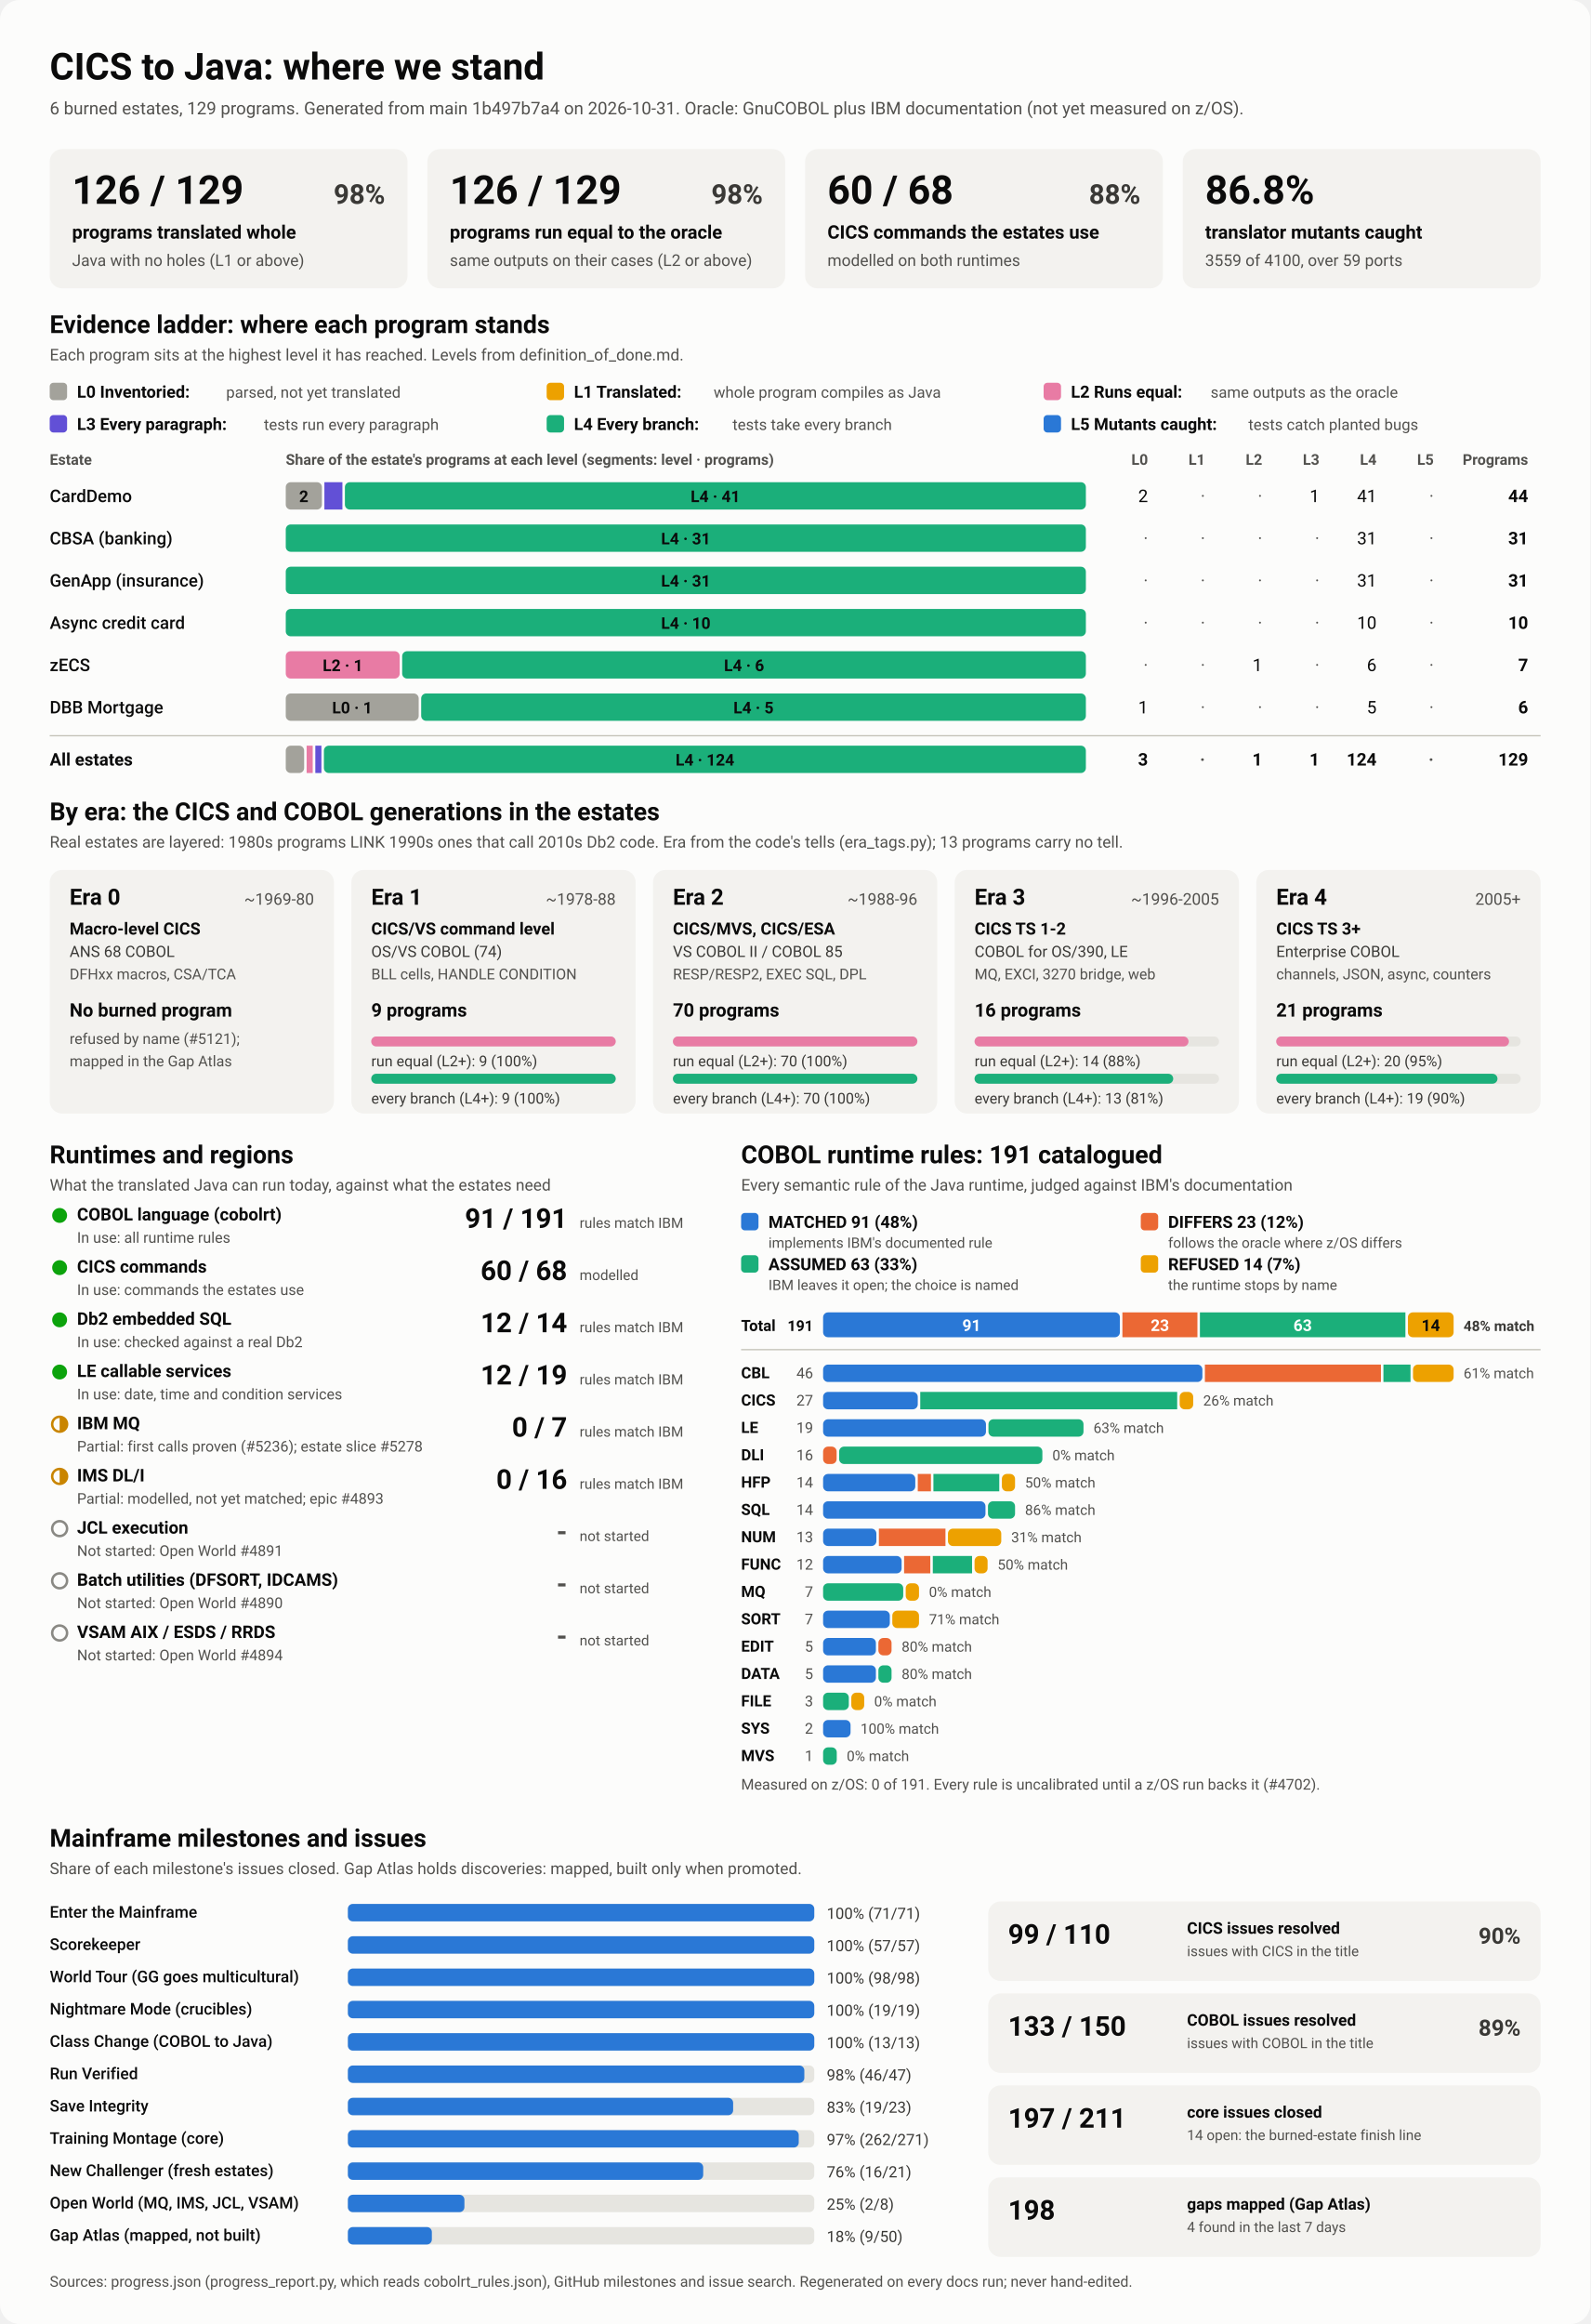
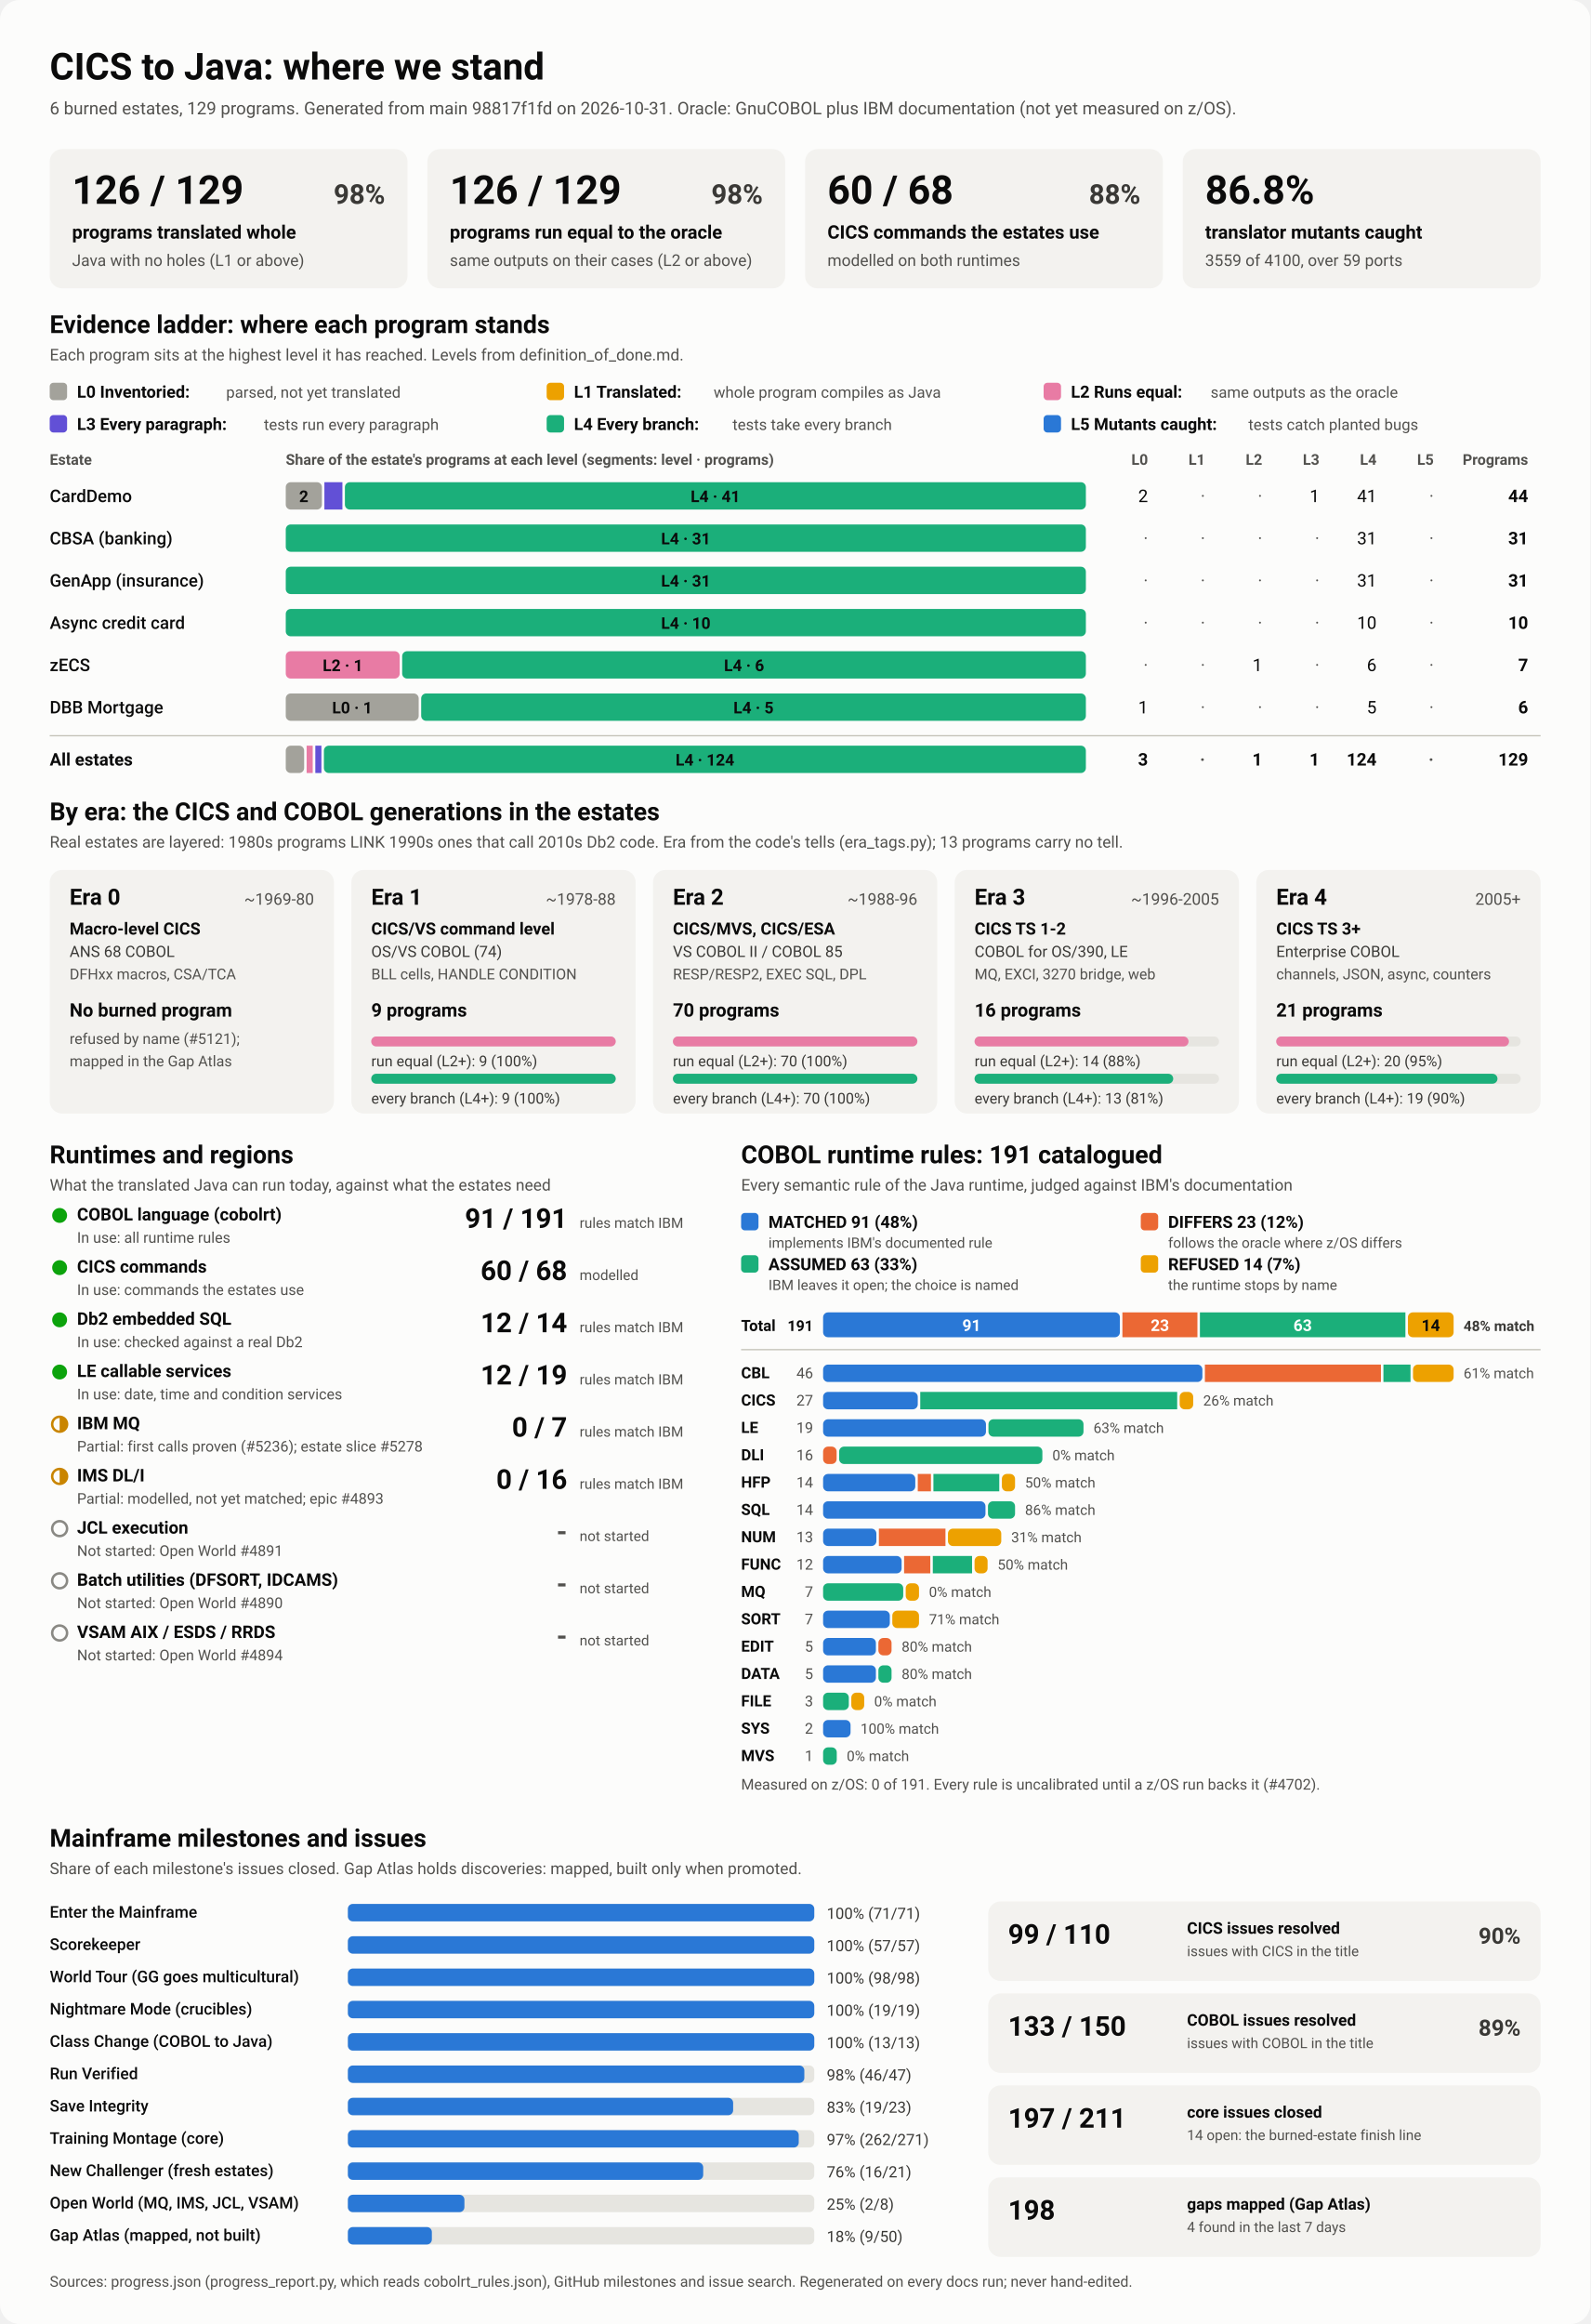
<svg xmlns="http://www.w3.org/2000/svg" viewBox="0 0 1280 1870" width="1280" height="1870" role="img" aria-labelledby="ttl">
  <style>
    svg { font-family: system-ui, -apple-system, 'Segoe UI', Roboto, Helvetica, Arial, sans-serif; }
    .bg { fill: #fcfcfb; }
    .card { fill: #f3f2ef; }
    .track { fill: #e6e5e0; }
    .rule { stroke: #c3c2b7; stroke-width: 1; }
    .t1 { fill: #0b0b0b; } .t2 { fill: #3a3936; } .t3 { fill: #52514e; }
    .on-dark { fill: #ffffff; } .on-light { fill: #0b0b0b; }
    .lv0 { fill: #a3a29b; } .lv1 { fill: #eda100; } .lv2 { fill: #e87ba4; } .lv3 { fill: #6250d6; } .lv4 { fill: #1baf7a; } .lv5 { fill: #2a78d6; } 
    .s0 { fill: #2a78d6; } .s1 { fill: #eb6834; } .s2 { fill: #1baf7a; } .s3 { fill: #eda100; } 
    .prog { fill: #2a78d6; }
    .st-good { fill: #0ca30c; } .st-warn { fill: none; stroke: #c98500; stroke-width: 2; }
    .st-warn-fill { fill: #c98500; } .st-none { fill: none; stroke: #8a8984; stroke-width: 2; }
    @media (prefers-color-scheme: dark) {
      .bg { fill: #1a1a19; } .card { fill: #242422; } .track { fill: #383835; } .rule { stroke: #52514e; }
      .t1 { fill: #f0efec; } .t2 { fill: #dddcd6; } .t3 { fill: #c3c2b7; }
      .on-light { fill: #0b0b0b; } .prog { fill: #3987e5; }
      .lv0 { fill: #6b6a64; } .lv1 { fill: #c98500; } .lv2 { fill: #d55181; } .lv3 { fill: #9085e9; } .lv4 { fill: #199e70; } .lv5 { fill: #3987e5; } 
      .s0 { fill: #3987e5; } .s1 { fill: #d95926; } .s2 { fill: #199e70; } .s3 { fill: #c98500; } 
    }
  </style>
  <rect class="bg" width="1280" height="1870" rx="16" />
  <text x="40.0" y="64.0" class="t1" font-size="30" font-weight="700" text-anchor="start">CICS to Java: where we stand</text>
-   <text x="40.0" y="92.0" class="t3" font-size="14" font-weight="400" text-anchor="start">6 burned estates, 129 programs. Generated from main 1b497b7a4 on 2026-10-31. Oracle: GnuCOBOL plus IBM documentation (not yet measured on z/OS).</text>
+   <text x="40.0" y="92.0" class="t3" font-size="14" font-weight="400" text-anchor="start">6 burned estates, 129 programs. Generated from main 98817f1fd on 2026-10-31. Oracle: GnuCOBOL plus IBM documentation (not yet measured on z/OS).</text>
  <rect x="40.0" y="120.0" width="288.0" height="112.0" rx="10" class="card" />
  <text x="58.0" y="164.0" class="t1" font-size="32" font-weight="700" text-anchor="start">126 / 129</text>
  <text x="310.0" y="164.0" class="t2" font-size="22" font-weight="600" text-anchor="end">98%</text>
  <text x="58.0" y="192.0" class="t1" font-size="15" font-weight="600" text-anchor="start">programs translated whole</text>
  <text x="58.0" y="214.0" class="t3" font-size="13" font-weight="400" text-anchor="start">Java with no holes (L1 or above)</text>
  <rect x="344.0" y="120.0" width="288.0" height="112.0" rx="10" class="card" />
  <text x="362.0" y="164.0" class="t1" font-size="32" font-weight="700" text-anchor="start">126 / 129</text>
  <text x="614.0" y="164.0" class="t2" font-size="22" font-weight="600" text-anchor="end">98%</text>
  <text x="362.0" y="192.0" class="t1" font-size="15" font-weight="600" text-anchor="start">programs run equal to the oracle</text>
  <text x="362.0" y="214.0" class="t3" font-size="13" font-weight="400" text-anchor="start">same outputs on their cases (L2 or above)</text>
  <rect x="648.0" y="120.0" width="288.0" height="112.0" rx="10" class="card" />
  <text x="666.0" y="164.0" class="t1" font-size="32" font-weight="700" text-anchor="start">60 / 68</text>
  <text x="918.0" y="164.0" class="t2" font-size="22" font-weight="600" text-anchor="end">88%</text>
  <text x="666.0" y="192.0" class="t1" font-size="15" font-weight="600" text-anchor="start">CICS commands the estates use</text>
  <text x="666.0" y="214.0" class="t3" font-size="13" font-weight="400" text-anchor="start">modelled on both runtimes</text>
  <rect x="952.0" y="120.0" width="288.0" height="112.0" rx="10" class="card" />
  <text x="970.0" y="164.0" class="t1" font-size="32" font-weight="700" text-anchor="start">86.8%</text>
  <text x="970.0" y="192.0" class="t1" font-size="15" font-weight="600" text-anchor="start">translator mutants caught</text>
  <text x="970.0" y="214.0" class="t3" font-size="13" font-weight="400" text-anchor="start">3559 of 4100, over 59 ports</text>
  <text x="40.0" y="268.0" class="t1" font-size="20" font-weight="700" text-anchor="start">Evidence ladder: where each program stands</text>
  <text x="40.0" y="290.0" class="t3" font-size="13" font-weight="400" text-anchor="start">Each program sits at the highest level it has reached. Levels from definition_of_done.md.</text>
  <rect x="40.0" y="308.0" width="14.0" height="14.0" rx="3" class="lv0" />
  <text x="62.0" y="320.0" class="t1" font-size="13.5" font-weight="600" text-anchor="start">L0 Inventoried:</text>
  <text x="182.0" y="320.0" class="t3" font-size="12.5" font-weight="400" text-anchor="start">parsed, not yet translated</text>
  <rect x="440.0" y="308.0" width="14.0" height="14.0" rx="3" class="lv1" />
  <text x="462.0" y="320.0" class="t1" font-size="13.5" font-weight="600" text-anchor="start">L1 Translated:</text>
  <text x="574.4" y="320.0" class="t3" font-size="12.5" font-weight="400" text-anchor="start">whole program compiles as Java</text>
  <rect x="840.0" y="308.0" width="14.0" height="14.0" rx="3" class="lv2" />
  <text x="862.0" y="320.0" class="t1" font-size="13.5" font-weight="600" text-anchor="start">L2 Runs equal:</text>
  <text x="974.4" y="320.0" class="t3" font-size="12.5" font-weight="400" text-anchor="start">same outputs as the oracle</text>
  <rect x="40.0" y="334.0" width="14.0" height="14.0" rx="3" class="lv3" />
  <text x="62.0" y="346.0" class="t1" font-size="13.5" font-weight="600" text-anchor="start">L3 Every paragraph:</text>
  <text x="212.4" y="346.0" class="t3" font-size="12.5" font-weight="400" text-anchor="start">tests run every paragraph</text>
  <rect x="440.0" y="334.0" width="14.0" height="14.0" rx="3" class="lv4" />
  <text x="462.0" y="346.0" class="t1" font-size="13.5" font-weight="600" text-anchor="start">L4 Every branch:</text>
  <text x="589.6" y="346.0" class="t3" font-size="12.5" font-weight="400" text-anchor="start">tests take every branch</text>
  <rect x="840.0" y="334.0" width="14.0" height="14.0" rx="3" class="lv5" />
  <text x="862.0" y="346.0" class="t1" font-size="13.5" font-weight="600" text-anchor="start">L5 Mutants caught:</text>
  <text x="1004.8" y="346.0" class="t3" font-size="12.5" font-weight="400" text-anchor="start">tests catch planted bugs</text>
  <text x="40.0" y="374.0" class="t3" font-size="12" font-weight="600" text-anchor="start">Estate</text>
  <text x="230.0" y="374.0" class="t3" font-size="12" font-weight="600" text-anchor="start">Share of the estate's programs at each level (segments: level · programs)</text>
  <text x="924.0" y="374.0" class="t3" font-size="12" font-weight="600" text-anchor="end">L0</text>
  <text x="970.0" y="374.0" class="t3" font-size="12" font-weight="600" text-anchor="end">L1</text>
  <text x="1016.0" y="374.0" class="t3" font-size="12" font-weight="600" text-anchor="end">L2</text>
  <text x="1062.0" y="374.0" class="t3" font-size="12" font-weight="600" text-anchor="end">L3</text>
  <text x="1108.0" y="374.0" class="t3" font-size="12" font-weight="600" text-anchor="end">L4</text>
  <text x="1154.0" y="374.0" class="t3" font-size="12" font-weight="600" text-anchor="end">L5</text>
  <text x="1230.0" y="374.0" class="t3" font-size="12" font-weight="600" text-anchor="end">Programs</text>
  <text x="40.0" y="404.0" class="t1" font-size="14" font-weight="500" text-anchor="start">CardDemo</text>
  <rect x="230.0" y="388.0" width="29.1" height="22.0" rx="4" class="lv0" />
  <text x="244.5" y="404.0" class="on-light" font-size="13" font-weight="600" text-anchor="middle">2</text>
  <rect x="261.1" y="388.0" width="14.5" height="22.0" rx="0" class="lv3" />
  <rect x="277.6" y="388.0" width="596.4" height="22.0" rx="4" class="lv4" />
  <text x="575.8" y="404.0" class="on-light" font-size="13" font-weight="600" text-anchor="middle">L4 · 41</text>
  <text x="924.0" y="404.0" class="t1" font-size="14" font-weight="400" text-anchor="end">2</text>
  <text x="970.0" y="404.0" class="t3" font-size="14" font-weight="400" text-anchor="end">·</text>
  <text x="1016.0" y="404.0" class="t3" font-size="14" font-weight="400" text-anchor="end">·</text>
  <text x="1062.0" y="404.0" class="t1" font-size="14" font-weight="400" text-anchor="end">1</text>
  <text x="1108.0" y="404.0" class="t1" font-size="14" font-weight="400" text-anchor="end">41</text>
  <text x="1154.0" y="404.0" class="t3" font-size="14" font-weight="400" text-anchor="end">·</text>
  <text x="1230.0" y="404.0" class="t1" font-size="14" font-weight="700" text-anchor="end">44</text>
  <text x="40.0" y="438.0" class="t1" font-size="14" font-weight="500" text-anchor="start">CBSA (banking)</text>
  <rect x="230.0" y="422.0" width="644.0" height="22.0" rx="4" class="lv4" />
  <text x="552.0" y="438.0" class="on-light" font-size="13" font-weight="600" text-anchor="middle">L4 · 31</text>
  <text x="924.0" y="438.0" class="t3" font-size="14" font-weight="400" text-anchor="end">·</text>
  <text x="970.0" y="438.0" class="t3" font-size="14" font-weight="400" text-anchor="end">·</text>
  <text x="1016.0" y="438.0" class="t3" font-size="14" font-weight="400" text-anchor="end">·</text>
  <text x="1062.0" y="438.0" class="t3" font-size="14" font-weight="400" text-anchor="end">·</text>
  <text x="1108.0" y="438.0" class="t1" font-size="14" font-weight="400" text-anchor="end">31</text>
  <text x="1154.0" y="438.0" class="t3" font-size="14" font-weight="400" text-anchor="end">·</text>
  <text x="1230.0" y="438.0" class="t1" font-size="14" font-weight="700" text-anchor="end">31</text>
  <text x="40.0" y="472.0" class="t1" font-size="14" font-weight="500" text-anchor="start">GenApp (insurance)</text>
  <rect x="230.0" y="456.0" width="644.0" height="22.0" rx="4" class="lv4" />
  <text x="552.0" y="472.0" class="on-light" font-size="13" font-weight="600" text-anchor="middle">L4 · 31</text>
  <text x="924.0" y="472.0" class="t3" font-size="14" font-weight="400" text-anchor="end">·</text>
  <text x="970.0" y="472.0" class="t3" font-size="14" font-weight="400" text-anchor="end">·</text>
  <text x="1016.0" y="472.0" class="t3" font-size="14" font-weight="400" text-anchor="end">·</text>
  <text x="1062.0" y="472.0" class="t3" font-size="14" font-weight="400" text-anchor="end">·</text>
  <text x="1108.0" y="472.0" class="t1" font-size="14" font-weight="400" text-anchor="end">31</text>
  <text x="1154.0" y="472.0" class="t3" font-size="14" font-weight="400" text-anchor="end">·</text>
  <text x="1230.0" y="472.0" class="t1" font-size="14" font-weight="700" text-anchor="end">31</text>
  <text x="40.0" y="506.0" class="t1" font-size="14" font-weight="500" text-anchor="start">Async credit card</text>
  <rect x="230.0" y="490.0" width="644.0" height="22.0" rx="4" class="lv4" />
  <text x="552.0" y="506.0" class="on-light" font-size="13" font-weight="600" text-anchor="middle">L4 · 10</text>
  <text x="924.0" y="506.0" class="t3" font-size="14" font-weight="400" text-anchor="end">·</text>
  <text x="970.0" y="506.0" class="t3" font-size="14" font-weight="400" text-anchor="end">·</text>
  <text x="1016.0" y="506.0" class="t3" font-size="14" font-weight="400" text-anchor="end">·</text>
  <text x="1062.0" y="506.0" class="t3" font-size="14" font-weight="400" text-anchor="end">·</text>
  <text x="1108.0" y="506.0" class="t1" font-size="14" font-weight="400" text-anchor="end">10</text>
  <text x="1154.0" y="506.0" class="t3" font-size="14" font-weight="400" text-anchor="end">·</text>
  <text x="1230.0" y="506.0" class="t1" font-size="14" font-weight="700" text-anchor="end">10</text>
  <text x="40.0" y="540.0" class="t1" font-size="14" font-weight="500" text-anchor="start">zECS</text>
  <rect x="230.0" y="524.0" width="91.7" height="22.0" rx="4" class="lv2" />
  <text x="275.9" y="540.0" class="on-light" font-size="13" font-weight="600" text-anchor="middle">L2 · 1</text>
  <rect x="323.7" y="524.0" width="550.3" height="22.0" rx="4" class="lv4" />
  <text x="598.9" y="540.0" class="on-light" font-size="13" font-weight="600" text-anchor="middle">L4 · 6</text>
  <text x="924.0" y="540.0" class="t3" font-size="14" font-weight="400" text-anchor="end">·</text>
  <text x="970.0" y="540.0" class="t3" font-size="14" font-weight="400" text-anchor="end">·</text>
  <text x="1016.0" y="540.0" class="t1" font-size="14" font-weight="400" text-anchor="end">1</text>
  <text x="1062.0" y="540.0" class="t3" font-size="14" font-weight="400" text-anchor="end">·</text>
  <text x="1108.0" y="540.0" class="t1" font-size="14" font-weight="400" text-anchor="end">6</text>
  <text x="1154.0" y="540.0" class="t3" font-size="14" font-weight="400" text-anchor="end">·</text>
  <text x="1230.0" y="540.0" class="t1" font-size="14" font-weight="700" text-anchor="end">7</text>
  <text x="40.0" y="574.0" class="t1" font-size="14" font-weight="500" text-anchor="start">DBB Mortgage</text>
  <rect x="230.0" y="558.0" width="107.0" height="22.0" rx="4" class="lv0" />
  <text x="283.5" y="574.0" class="on-light" font-size="13" font-weight="600" text-anchor="middle">L0 · 1</text>
  <rect x="339.0" y="558.0" width="535.0" height="22.0" rx="4" class="lv4" />
  <text x="606.5" y="574.0" class="on-light" font-size="13" font-weight="600" text-anchor="middle">L4 · 5</text>
  <text x="924.0" y="574.0" class="t1" font-size="14" font-weight="400" text-anchor="end">1</text>
  <text x="970.0" y="574.0" class="t3" font-size="14" font-weight="400" text-anchor="end">·</text>
  <text x="1016.0" y="574.0" class="t3" font-size="14" font-weight="400" text-anchor="end">·</text>
  <text x="1062.0" y="574.0" class="t3" font-size="14" font-weight="400" text-anchor="end">·</text>
  <text x="1108.0" y="574.0" class="t1" font-size="14" font-weight="400" text-anchor="end">5</text>
  <text x="1154.0" y="574.0" class="t3" font-size="14" font-weight="400" text-anchor="end">·</text>
  <text x="1230.0" y="574.0" class="t1" font-size="14" font-weight="700" text-anchor="end">6</text>
  <line x1="40" x2="1240" y1="592" y2="592" class="rule" />
  <text x="40.0" y="616.0" class="t1" font-size="14" font-weight="700" text-anchor="start">All estates</text>
  <rect x="230.0" y="600.0" width="14.8" height="22.0" rx="4" class="lv0" />
  <rect x="246.8" y="600.0" width="4.9" height="22.0" rx="0" class="lv2" />
  <rect x="253.8" y="600.0" width="4.9" height="22.0" rx="0" class="lv3" />
  <rect x="260.7" y="600.0" width="613.3" height="22.0" rx="4" class="lv4" />
  <text x="567.4" y="616.0" class="on-light" font-size="13" font-weight="600" text-anchor="middle">L4 · 124</text>
  <text x="924.0" y="616.0" class="t1" font-size="14" font-weight="700" text-anchor="end">3</text>
  <text x="970.0" y="616.0" class="t3" font-size="14" font-weight="700" text-anchor="end">·</text>
  <text x="1016.0" y="616.0" class="t1" font-size="14" font-weight="700" text-anchor="end">1</text>
  <text x="1062.0" y="616.0" class="t1" font-size="14" font-weight="700" text-anchor="end">1</text>
  <text x="1108.0" y="616.0" class="t1" font-size="14" font-weight="700" text-anchor="end">124</text>
  <text x="1154.0" y="616.0" class="t3" font-size="14" font-weight="700" text-anchor="end">·</text>
  <text x="1230.0" y="616.0" class="t1" font-size="14" font-weight="700" text-anchor="end">129</text>
  <text x="40.0" y="660.0" class="t1" font-size="20" font-weight="700" text-anchor="start">By era: the CICS and COBOL generations in the estates</text>
  <text x="40.0" y="682.0" class="t3" font-size="13" font-weight="400" text-anchor="start">Real estates are layered: 1980s programs LINK 1990s ones that call 2010s Db2 code. Era from the code's tells (era_tags.py); 13 programs carry no tell.</text>
  <rect x="40.0" y="700.0" width="228.8" height="196.0" rx="10" class="card" />
  <text x="56.0" y="728.0" class="t1" font-size="18" font-weight="700" text-anchor="start">Era 0</text>
  <text x="252.8" y="728.0" class="t3" font-size="13" font-weight="400" text-anchor="end">~1969-80</text>
  <text x="56.0" y="752.0" class="t1" font-size="13.5" font-weight="600" text-anchor="start">Macro-level CICS</text>
  <text x="56.0" y="770.0" class="t2" font-size="12.5" font-weight="400" text-anchor="start">ANS 68 COBOL</text>
  <text x="56.0" y="788.0" class="t3" font-size="12" font-weight="400" text-anchor="start">DFHxx macros, CSA/TCA</text>
  <text x="56.0" y="818.0" class="t1" font-size="15" font-weight="700" text-anchor="start">No burned program</text>
  <text x="56.0" y="840.0" class="t3" font-size="12" font-weight="400" text-anchor="start">refused by name (#5121);</text>
  <text x="56.0" y="858.0" class="t3" font-size="12" font-weight="400" text-anchor="start">mapped in the Gap Atlas</text>
  <rect x="282.8" y="700.0" width="228.8" height="196.0" rx="10" class="card" />
  <text x="298.8" y="728.0" class="t1" font-size="18" font-weight="700" text-anchor="start">Era 1</text>
  <text x="495.6" y="728.0" class="t3" font-size="13" font-weight="400" text-anchor="end">~1978-88</text>
  <text x="298.8" y="752.0" class="t1" font-size="13.5" font-weight="600" text-anchor="start">CICS/VS command level</text>
  <text x="298.8" y="770.0" class="t2" font-size="12.5" font-weight="400" text-anchor="start">OS/VS COBOL (74)</text>
  <text x="298.8" y="788.0" class="t3" font-size="12" font-weight="400" text-anchor="start">BLL cells, HANDLE CONDITION</text>
  <text x="298.8" y="818.0" class="t1" font-size="15" font-weight="700" text-anchor="start">9 programs</text>
  <rect x="298.8" y="834.0" width="196.8" height="8.0" rx="4" class="track" />
  <rect x="298.8" y="834.0" width="196.8" height="8.0" rx="4" class="lv2" />
  <text x="298.8" y="858.0" class="t2" font-size="12" font-weight="400" text-anchor="start">run equal (L2+): 9 (100%)</text>
  <rect x="298.8" y="864.0" width="196.8" height="8.0" rx="4" class="track" />
  <rect x="298.8" y="864.0" width="196.8" height="8.0" rx="4" class="lv4" />
  <text x="298.8" y="888.0" class="t2" font-size="12" font-weight="400" text-anchor="start">every branch (L4+): 9 (100%)</text>
  <rect x="525.6" y="700.0" width="228.8" height="196.0" rx="10" class="card" />
  <text x="541.6" y="728.0" class="t1" font-size="18" font-weight="700" text-anchor="start">Era 2</text>
  <text x="738.4" y="728.0" class="t3" font-size="13" font-weight="400" text-anchor="end">~1988-96</text>
  <text x="541.6" y="752.0" class="t1" font-size="13.5" font-weight="600" text-anchor="start">CICS/MVS, CICS/ESA</text>
  <text x="541.6" y="770.0" class="t2" font-size="12.5" font-weight="400" text-anchor="start">VS COBOL II / COBOL 85</text>
  <text x="541.6" y="788.0" class="t3" font-size="12" font-weight="400" text-anchor="start">RESP/RESP2, EXEC SQL, DPL</text>
  <text x="541.6" y="818.0" class="t1" font-size="15" font-weight="700" text-anchor="start">70 programs</text>
  <rect x="541.6" y="834.0" width="196.8" height="8.0" rx="4" class="track" />
  <rect x="541.6" y="834.0" width="196.8" height="8.0" rx="4" class="lv2" />
  <text x="541.6" y="858.0" class="t2" font-size="12" font-weight="400" text-anchor="start">run equal (L2+): 70 (100%)</text>
  <rect x="541.6" y="864.0" width="196.8" height="8.0" rx="4" class="track" />
  <rect x="541.6" y="864.0" width="196.8" height="8.0" rx="4" class="lv4" />
  <text x="541.6" y="888.0" class="t2" font-size="12" font-weight="400" text-anchor="start">every branch (L4+): 70 (100%)</text>
  <rect x="768.4" y="700.0" width="228.8" height="196.0" rx="10" class="card" />
  <text x="784.4" y="728.0" class="t1" font-size="18" font-weight="700" text-anchor="start">Era 3</text>
  <text x="981.2" y="728.0" class="t3" font-size="13" font-weight="400" text-anchor="end">~1996-2005</text>
  <text x="784.4" y="752.0" class="t1" font-size="13.5" font-weight="600" text-anchor="start">CICS TS 1-2</text>
  <text x="784.4" y="770.0" class="t2" font-size="12.5" font-weight="400" text-anchor="start">COBOL for OS/390, LE</text>
  <text x="784.4" y="788.0" class="t3" font-size="12" font-weight="400" text-anchor="start">MQ, EXCI, 3270 bridge, web</text>
  <text x="784.4" y="818.0" class="t1" font-size="15" font-weight="700" text-anchor="start">16 programs</text>
  <rect x="784.4" y="834.0" width="196.8" height="8.0" rx="4" class="track" />
  <rect x="784.4" y="834.0" width="172.2" height="8.0" rx="4" class="lv2" />
  <text x="784.4" y="858.0" class="t2" font-size="12" font-weight="400" text-anchor="start">run equal (L2+): 14 (88%)</text>
  <rect x="784.4" y="864.0" width="196.8" height="8.0" rx="4" class="track" />
  <rect x="784.4" y="864.0" width="159.9" height="8.0" rx="4" class="lv4" />
  <text x="784.4" y="888.0" class="t2" font-size="12" font-weight="400" text-anchor="start">every branch (L4+): 13 (81%)</text>
  <rect x="1011.2" y="700.0" width="228.8" height="196.0" rx="10" class="card" />
  <text x="1027.2" y="728.0" class="t1" font-size="18" font-weight="700" text-anchor="start">Era 4</text>
  <text x="1224.0" y="728.0" class="t3" font-size="13" font-weight="400" text-anchor="end">2005+</text>
  <text x="1027.2" y="752.0" class="t1" font-size="13.5" font-weight="600" text-anchor="start">CICS TS 3+</text>
  <text x="1027.2" y="770.0" class="t2" font-size="12.5" font-weight="400" text-anchor="start">Enterprise COBOL</text>
  <text x="1027.2" y="788.0" class="t3" font-size="12" font-weight="400" text-anchor="start">channels, JSON, async, counters</text>
  <text x="1027.2" y="818.0" class="t1" font-size="15" font-weight="700" text-anchor="start">21 programs</text>
  <rect x="1027.2" y="834.0" width="196.8" height="8.0" rx="4" class="track" />
  <rect x="1027.2" y="834.0" width="187.4" height="8.0" rx="4" class="lv2" />
  <text x="1027.2" y="858.0" class="t2" font-size="12" font-weight="400" text-anchor="start">run equal (L2+): 20 (95%)</text>
  <rect x="1027.2" y="864.0" width="196.8" height="8.0" rx="4" class="track" />
  <rect x="1027.2" y="864.0" width="178.1" height="8.0" rx="4" class="lv4" />
  <text x="1027.2" y="888.0" class="t2" font-size="12" font-weight="400" text-anchor="start">every branch (L4+): 19 (90%)</text>
  <text x="40.0" y="936.0" class="t1" font-size="20" font-weight="700" text-anchor="start">Runtimes and regions</text>
  <text x="40.0" y="958.0" class="t3" font-size="13" font-weight="400" text-anchor="start">What the translated Java can run today, against what the estates need</text>
  <circle cx="48" cy="978" r="6" class="st-good" />
  <text x="62.0" y="982.0" class="t1" font-size="14" font-weight="600" text-anchor="start">COBOL language (cobolrt)</text>
  <text x="62.0" y="1000.0" class="t3" font-size="12" font-weight="400" text-anchor="start">In use: all runtime rules</text>
  <text x="456.5" y="988.0" class="t1" font-size="22" font-weight="700" text-anchor="end">91 / 191</text>
  <text x="466.5" y="988.0" class="t3" font-size="11.5" font-weight="400" text-anchor="start">rules match IBM</text>
  <circle cx="48" cy="1020" r="6" class="st-good" />
  <text x="62.0" y="1024.0" class="t1" font-size="14" font-weight="600" text-anchor="start">CICS commands</text>
  <text x="62.0" y="1042.0" class="t3" font-size="12" font-weight="400" text-anchor="start">In use: commands the estates use</text>
  <text x="456.5" y="1030.0" class="t1" font-size="22" font-weight="700" text-anchor="end">60 / 68</text>
  <text x="466.5" y="1030.0" class="t3" font-size="11.5" font-weight="400" text-anchor="start">modelled</text>
  <circle cx="48" cy="1062" r="6" class="st-good" />
  <text x="62.0" y="1066.0" class="t1" font-size="14" font-weight="600" text-anchor="start">Db2 embedded SQL</text>
  <text x="62.0" y="1084.0" class="t3" font-size="12" font-weight="400" text-anchor="start">In use: checked against a real Db2</text>
  <text x="456.5" y="1072.0" class="t1" font-size="22" font-weight="700" text-anchor="end">12 / 14</text>
  <text x="466.5" y="1072.0" class="t3" font-size="11.5" font-weight="400" text-anchor="start">rules match IBM</text>
  <circle cx="48" cy="1104" r="6" class="st-good" />
  <text x="62.0" y="1108.0" class="t1" font-size="14" font-weight="600" text-anchor="start">LE callable services</text>
  <text x="62.0" y="1126.0" class="t3" font-size="12" font-weight="400" text-anchor="start">In use: date, time and condition services</text>
  <text x="456.5" y="1114.0" class="t1" font-size="22" font-weight="700" text-anchor="end">12 / 19</text>
  <text x="466.5" y="1114.0" class="t3" font-size="11.5" font-weight="400" text-anchor="start">rules match IBM</text>
  <circle cx="48" cy="1146" r="6" class="st-warn" />
  <path d="M 48 1140 A 6 6 0 0 1 48 1152 Z" class="st-warn-fill" />
  <text x="62.0" y="1150.0" class="t1" font-size="14" font-weight="600" text-anchor="start">IBM MQ</text>
  <text x="62.0" y="1168.0" class="t3" font-size="12" font-weight="400" text-anchor="start">Partial: first calls proven (#5236); estate slice #5278</text>
  <text x="456.5" y="1156.0" class="t1" font-size="22" font-weight="700" text-anchor="end">0 / 7</text>
  <text x="466.5" y="1156.0" class="t3" font-size="11.5" font-weight="400" text-anchor="start">rules match IBM</text>
  <circle cx="48" cy="1188" r="6" class="st-warn" />
  <path d="M 48 1182 A 6 6 0 0 1 48 1194 Z" class="st-warn-fill" />
  <text x="62.0" y="1192.0" class="t1" font-size="14" font-weight="600" text-anchor="start">IMS DL/I</text>
  <text x="62.0" y="1210.0" class="t3" font-size="12" font-weight="400" text-anchor="start">Partial: modelled, not yet matched; epic #4893</text>
  <text x="456.5" y="1198.0" class="t1" font-size="22" font-weight="700" text-anchor="end">0 / 16</text>
  <text x="466.5" y="1198.0" class="t3" font-size="11.5" font-weight="400" text-anchor="start">rules match IBM</text>
  <circle cx="48" cy="1230" r="6" class="st-none" />
  <text x="62.0" y="1234.0" class="t1" font-size="14" font-weight="600" text-anchor="start">JCL execution</text>
  <text x="62.0" y="1252.0" class="t3" font-size="12" font-weight="400" text-anchor="start">Not started: Open World #4891</text>
  <text x="456.5" y="1240.0" class="t3" font-size="22" font-weight="700" text-anchor="end">-</text>
  <text x="466.5" y="1240.0" class="t3" font-size="11.5" font-weight="400" text-anchor="start">not started</text>
  <circle cx="48" cy="1272" r="6" class="st-none" />
  <text x="62.0" y="1276.0" class="t1" font-size="14" font-weight="600" text-anchor="start">Batch utilities (DFSORT, IDCAMS)</text>
  <text x="62.0" y="1294.0" class="t3" font-size="12" font-weight="400" text-anchor="start">Not started: Open World #4890</text>
  <text x="456.5" y="1282.0" class="t3" font-size="22" font-weight="700" text-anchor="end">-</text>
  <text x="466.5" y="1282.0" class="t3" font-size="11.5" font-weight="400" text-anchor="start">not started</text>
  <circle cx="48" cy="1314" r="6" class="st-none" />
  <text x="62.0" y="1318.0" class="t1" font-size="14" font-weight="600" text-anchor="start">VSAM AIX / ESDS / RRDS</text>
  <text x="62.0" y="1336.0" class="t3" font-size="12" font-weight="400" text-anchor="start">Not started: Open World #4894</text>
  <text x="456.5" y="1324.0" class="t3" font-size="22" font-weight="700" text-anchor="end">-</text>
  <text x="466.5" y="1324.0" class="t3" font-size="11.5" font-weight="400" text-anchor="start">not started</text>
  <text x="596.5" y="936.0" class="t1" font-size="20" font-weight="700" text-anchor="start">COBOL runtime rules: 191 catalogued</text>
  <text x="596.5" y="958.0" class="t3" font-size="13" font-weight="400" text-anchor="start">Every semantic rule of the Java runtime, judged against IBM's documentation</text>
  <rect x="596.5" y="976.0" width="14.0" height="14.0" rx="3" class="s0" />
  <text x="618.5" y="988.0" class="t1" font-size="13.5" font-weight="600" text-anchor="start">MATCHED  91 (48%)</text>
  <text x="618.5" y="1004.0" class="t3" font-size="11.5" font-weight="400" text-anchor="start">implements IBM's documented rule</text>
  <rect x="918.2" y="976.0" width="14.0" height="14.0" rx="3" class="s1" />
  <text x="940.2" y="988.0" class="t1" font-size="13.5" font-weight="600" text-anchor="start">DIFFERS  23 (12%)</text>
  <text x="940.2" y="1004.0" class="t3" font-size="11.5" font-weight="400" text-anchor="start">follows the oracle where z/OS differs</text>
  <rect x="596.5" y="1010.0" width="14.0" height="14.0" rx="3" class="s2" />
  <text x="618.5" y="1022.0" class="t1" font-size="13.5" font-weight="600" text-anchor="start">ASSUMED  63 (33%)</text>
  <text x="618.5" y="1038.0" class="t3" font-size="11.5" font-weight="400" text-anchor="start">IBM leaves it open; the choice is named</text>
  <rect x="918.2" y="1010.0" width="14.0" height="14.0" rx="3" class="s3" />
  <text x="940.2" y="1022.0" class="t1" font-size="13.5" font-weight="600" text-anchor="start">REFUSED  14 (7%)</text>
  <text x="940.2" y="1038.0" class="t3" font-size="11.5" font-weight="400" text-anchor="start">the runtime stops by name</text>
  <text x="596.5" y="1071.0" class="t1" font-size="12.5" font-weight="700" text-anchor="start">Total</text>
  <text x="654.5" y="1071.0" class="t1" font-size="12" font-weight="700" text-anchor="end">191</text>
  <rect x="662.5" y="1056.0" width="238.9" height="20.0" rx="4" class="s0" />
  <text x="782.0" y="1071.0" class="on-dark" font-size="13" font-weight="600" text-anchor="middle">91</text>
  <rect x="903.4" y="1056.0" width="60.4" height="20.0" rx="0" class="s1" />
  <text x="933.6" y="1071.0" class="on-dark" font-size="13" font-weight="600" text-anchor="middle">23</text>
  <rect x="965.8" y="1056.0" width="165.4" height="20.0" rx="0" class="s2" />
  <text x="1048.5" y="1071.0" class="on-dark" font-size="13" font-weight="600" text-anchor="middle">63</text>
  <rect x="1133.2" y="1056.0" width="36.8" height="20.0" rx="4" class="s3" />
  <text x="1151.6" y="1071.0" class="on-light" font-size="13" font-weight="600" text-anchor="middle">14</text>
  <text x="1178.0" y="1071.0" class="t2" font-size="11.5" font-weight="600" text-anchor="start">48% match</text>
  <line x1="596.5" x2="1240.0" y1="1086" y2="1086" class="rule" />
  <text x="596.5" y="1109.0" class="t1" font-size="12.5" font-weight="600" text-anchor="start">CBL</text>
  <text x="654.5" y="1109.0" class="t3" font-size="12" font-weight="400" text-anchor="end">46</text>
  <rect x="662.5" y="1098.0" width="305.3" height="14.0" rx="4" class="s0" />
  <rect x="969.8" y="1098.0" width="141.7" height="14.0" rx="0" class="s1" />
  <rect x="1113.5" y="1098.0" width="21.8" height="14.0" rx="0" class="s2" />
  <rect x="1137.3" y="1098.0" width="32.7" height="14.0" rx="4" class="s3" />
  <text x="1178.0" y="1109.0" class="t3" font-size="11.5" font-weight="400" text-anchor="start">61% match</text>
  <text x="596.5" y="1131.0" class="t1" font-size="12.5" font-weight="600" text-anchor="start">CICS</text>
  <text x="654.5" y="1131.0" class="t3" font-size="12" font-weight="400" text-anchor="end">27</text>
  <rect x="662.5" y="1120.0" width="76.2" height="14.0" rx="4" class="s0" />
  <rect x="740.7" y="1120.0" width="206.8" height="14.0" rx="0" class="s2" />
  <rect x="949.5" y="1120.0" width="10.9" height="14.0" rx="4" class="s3" />
  <text x="968.4" y="1131.0" class="t3" font-size="11.5" font-weight="400" text-anchor="start">26% match</text>
  <text x="596.5" y="1153.0" class="t1" font-size="12.5" font-weight="600" text-anchor="start">LE</text>
  <text x="654.5" y="1153.0" class="t3" font-size="12" font-weight="400" text-anchor="end">19</text>
  <rect x="662.5" y="1142.0" width="131.1" height="14.0" rx="4" class="s0" />
  <rect x="795.6" y="1142.0" width="76.5" height="14.0" rx="4" class="s2" />
  <text x="880.1" y="1153.0" class="t3" font-size="11.5" font-weight="400" text-anchor="start">63% match</text>
  <text x="596.5" y="1175.0" class="t1" font-size="12.5" font-weight="600" text-anchor="start">DLI</text>
  <text x="654.5" y="1175.0" class="t3" font-size="12" font-weight="400" text-anchor="end">16</text>
  <rect x="662.5" y="1164.0" width="10.9" height="14.0" rx="4" class="s1" />
  <rect x="675.4" y="1164.0" width="163.6" height="14.0" rx="4" class="s2" />
  <text x="847.0" y="1175.0" class="t3" font-size="11.5" font-weight="400" text-anchor="start">0% match</text>
  <text x="596.5" y="1197.0" class="t1" font-size="12.5" font-weight="600" text-anchor="start">HFP</text>
  <text x="654.5" y="1197.0" class="t3" font-size="12" font-weight="400" text-anchor="end">14</text>
  <rect x="662.5" y="1186.0" width="74.2" height="14.0" rx="4" class="s0" />
  <rect x="738.7" y="1186.0" width="10.6" height="14.0" rx="0" class="s1" />
  <rect x="751.3" y="1186.0" width="53.0" height="14.0" rx="0" class="s2" />
  <rect x="806.4" y="1186.0" width="10.6" height="14.0" rx="4" class="s3" />
  <text x="825.0" y="1197.0" class="t3" font-size="11.5" font-weight="400" text-anchor="start">50% match</text>
  <text x="596.5" y="1219.0" class="t1" font-size="12.5" font-weight="600" text-anchor="start">SQL</text>
  <text x="654.5" y="1219.0" class="t3" font-size="12" font-weight="400" text-anchor="end">14</text>
  <rect x="662.5" y="1208.0" width="130.7" height="14.0" rx="4" class="s0" />
  <rect x="795.2" y="1208.0" width="21.8" height="14.0" rx="4" class="s2" />
  <text x="825.0" y="1219.0" class="t3" font-size="11.5" font-weight="400" text-anchor="start">86% match</text>
  <text x="596.5" y="1241.0" class="t1" font-size="12.5" font-weight="600" text-anchor="start">NUM</text>
  <text x="654.5" y="1241.0" class="t3" font-size="12" font-weight="400" text-anchor="end">13</text>
  <rect x="662.5" y="1230.0" width="42.9" height="14.0" rx="4" class="s0" />
  <rect x="707.4" y="1230.0" width="53.6" height="14.0" rx="0" class="s1" />
  <rect x="763.0" y="1230.0" width="42.9" height="14.0" rx="4" class="s3" />
  <text x="813.9" y="1241.0" class="t3" font-size="11.5" font-weight="400" text-anchor="start">31% match</text>
  <text x="596.5" y="1263.0" class="t1" font-size="12.5" font-weight="600" text-anchor="start">FUNC</text>
  <text x="654.5" y="1263.0" class="t3" font-size="12" font-weight="400" text-anchor="end">12</text>
  <rect x="662.5" y="1252.0" width="63.2" height="14.0" rx="4" class="s0" />
  <rect x="727.7" y="1252.0" width="21.1" height="14.0" rx="0" class="s1" />
  <rect x="750.8" y="1252.0" width="31.6" height="14.0" rx="0" class="s2" />
  <rect x="784.4" y="1252.0" width="10.5" height="14.0" rx="4" class="s3" />
  <text x="802.9" y="1263.0" class="t3" font-size="11.5" font-weight="400" text-anchor="start">50% match</text>
  <text x="596.5" y="1285.0" class="t1" font-size="12.5" font-weight="600" text-anchor="start">MQ</text>
  <text x="654.5" y="1285.0" class="t3" font-size="12" font-weight="400" text-anchor="end">7</text>
  <rect x="662.5" y="1274.0" width="64.5" height="14.0" rx="4" class="s2" />
  <rect x="729.0" y="1274.0" width="10.7" height="14.0" rx="4" class="s3" />
  <text x="747.7" y="1285.0" class="t3" font-size="11.5" font-weight="400" text-anchor="start">0% match</text>
  <text x="596.5" y="1307.0" class="t1" font-size="12.5" font-weight="600" text-anchor="start">SORT</text>
  <text x="654.5" y="1307.0" class="t3" font-size="12" font-weight="400" text-anchor="end">7</text>
  <rect x="662.5" y="1296.0" width="53.7" height="14.0" rx="4" class="s0" />
  <rect x="718.2" y="1296.0" width="21.5" height="14.0" rx="4" class="s3" />
  <text x="747.7" y="1307.0" class="t3" font-size="11.5" font-weight="400" text-anchor="start">71% match</text>
  <text x="596.5" y="1329.0" class="t1" font-size="12.5" font-weight="600" text-anchor="start">EDIT</text>
  <text x="654.5" y="1329.0" class="t3" font-size="12" font-weight="400" text-anchor="end">5</text>
  <rect x="662.5" y="1318.0" width="42.5" height="14.0" rx="4" class="s0" />
  <rect x="707.0" y="1318.0" width="10.6" height="14.0" rx="4" class="s1" />
  <text x="725.7" y="1329.0" class="t3" font-size="11.5" font-weight="400" text-anchor="start">80% match</text>
  <text x="596.5" y="1351.0" class="t1" font-size="12.5" font-weight="600" text-anchor="start">DATA</text>
  <text x="654.5" y="1351.0" class="t3" font-size="12" font-weight="400" text-anchor="end">5</text>
  <rect x="662.5" y="1340.0" width="42.5" height="14.0" rx="4" class="s0" />
  <rect x="707.0" y="1340.0" width="10.6" height="14.0" rx="4" class="s2" />
  <text x="725.7" y="1351.0" class="t3" font-size="11.5" font-weight="400" text-anchor="start">80% match</text>
  <text x="596.5" y="1373.0" class="t1" font-size="12.5" font-weight="600" text-anchor="start">FILE</text>
  <text x="654.5" y="1373.0" class="t3" font-size="12" font-weight="400" text-anchor="end">3</text>
  <rect x="662.5" y="1362.0" width="20.7" height="14.0" rx="4" class="s2" />
  <rect x="685.2" y="1362.0" width="10.4" height="14.0" rx="4" class="s3" />
  <text x="703.6" y="1373.0" class="t3" font-size="11.5" font-weight="400" text-anchor="start">0% match</text>
  <text x="596.5" y="1395.0" class="t1" font-size="12.5" font-weight="600" text-anchor="start">SYS</text>
  <text x="654.5" y="1395.0" class="t3" font-size="12" font-weight="400" text-anchor="end">2</text>
  <rect x="662.5" y="1384.0" width="22.1" height="14.0" rx="4" class="s0" />
  <text x="692.6" y="1395.0" class="t3" font-size="11.5" font-weight="400" text-anchor="start">100% match</text>
  <text x="596.5" y="1417.0" class="t1" font-size="12.5" font-weight="600" text-anchor="start">MVS</text>
  <text x="654.5" y="1417.0" class="t3" font-size="12" font-weight="400" text-anchor="end">1</text>
  <rect x="662.5" y="1406.0" width="11.0" height="14.0" rx="4" class="s2" />
  <text x="681.5" y="1417.0" class="t3" font-size="11.5" font-weight="400" text-anchor="start">0% match</text>
  <text x="596.5" y="1440.0" class="t3" font-size="12" font-weight="400" text-anchor="start">Measured on z/OS: 0 of 191. Every rule is uncalibrated until a z/OS run backs it (#4702).</text>
  <text x="40.0" y="1486.0" class="t1" font-size="20" font-weight="700" text-anchor="start">Mainframe milestones and issues</text>
  <text x="40.0" y="1508.0" class="t3" font-size="13" font-weight="400" text-anchor="start">Share of each milestone's issues closed. Gap Atlas holds discoveries: mapped, built only when promoted.</text>
  <text x="40.0" y="1543.0" class="t1" font-size="13" font-weight="500" text-anchor="start">Enter the Mainframe</text>
  <rect x="280.0" y="1532.0" width="375.4" height="14.0" rx="4" class="track" />
  <rect x="280.0" y="1532.0" width="375.4" height="14.0" rx="4" class="prog" />
  <text x="665.4" y="1544.0" class="t2" font-size="12.5" font-weight="400" text-anchor="start">100%  (71/71)</text>
  <text x="40.0" y="1569.0" class="t1" font-size="13" font-weight="500" text-anchor="start">Scorekeeper</text>
  <rect x="280.0" y="1558.0" width="375.4" height="14.0" rx="4" class="track" />
  <rect x="280.0" y="1558.0" width="375.4" height="14.0" rx="4" class="prog" />
  <text x="665.4" y="1570.0" class="t2" font-size="12.5" font-weight="400" text-anchor="start">100%  (57/57)</text>
  <text x="40.0" y="1595.0" class="t1" font-size="13" font-weight="500" text-anchor="start">World Tour (GG goes multicultural)</text>
  <rect x="280.0" y="1584.0" width="375.4" height="14.0" rx="4" class="track" />
  <rect x="280.0" y="1584.0" width="375.4" height="14.0" rx="4" class="prog" />
  <text x="665.4" y="1596.0" class="t2" font-size="12.5" font-weight="400" text-anchor="start">100%  (98/98)</text>
  <text x="40.0" y="1621.0" class="t1" font-size="13" font-weight="500" text-anchor="start">Nightmare Mode (crucibles)</text>
  <rect x="280.0" y="1610.0" width="375.4" height="14.0" rx="4" class="track" />
  <rect x="280.0" y="1610.0" width="375.4" height="14.0" rx="4" class="prog" />
  <text x="665.4" y="1622.0" class="t2" font-size="12.5" font-weight="400" text-anchor="start">100%  (19/19)</text>
  <text x="40.0" y="1647.0" class="t1" font-size="13" font-weight="500" text-anchor="start">Class Change (COBOL to Java)</text>
  <rect x="280.0" y="1636.0" width="375.4" height="14.0" rx="4" class="track" />
  <rect x="280.0" y="1636.0" width="375.4" height="14.0" rx="4" class="prog" />
  <text x="665.4" y="1648.0" class="t2" font-size="12.5" font-weight="400" text-anchor="start">100%  (13/13)</text>
  <text x="40.0" y="1673.0" class="t1" font-size="13" font-weight="500" text-anchor="start">Run Verified</text>
  <rect x="280.0" y="1662.0" width="375.4" height="14.0" rx="4" class="track" />
  <rect x="280.0" y="1662.0" width="367.4" height="14.0" rx="4" class="prog" />
  <text x="665.4" y="1674.0" class="t2" font-size="12.5" font-weight="400" text-anchor="start">98%  (46/47)</text>
  <text x="40.0" y="1699.0" class="t1" font-size="13" font-weight="500" text-anchor="start">Save Integrity</text>
  <rect x="280.0" y="1688.0" width="375.4" height="14.0" rx="4" class="track" />
  <rect x="280.0" y="1688.0" width="310.1" height="14.0" rx="4" class="prog" />
  <text x="665.4" y="1700.0" class="t2" font-size="12.5" font-weight="400" text-anchor="start">83%  (19/23)</text>
  <text x="40.0" y="1725.0" class="t1" font-size="13" font-weight="500" text-anchor="start">Training Montage (core)</text>
  <rect x="280.0" y="1714.0" width="375.4" height="14.0" rx="4" class="track" />
  <rect x="280.0" y="1714.0" width="362.9" height="14.0" rx="4" class="prog" />
  <text x="665.4" y="1726.0" class="t2" font-size="12.5" font-weight="400" text-anchor="start">97%  (262/271)</text>
  <text x="40.0" y="1751.0" class="t1" font-size="13" font-weight="500" text-anchor="start">New Challenger (fresh estates)</text>
  <rect x="280.0" y="1740.0" width="375.4" height="14.0" rx="4" class="track" />
  <rect x="280.0" y="1740.0" width="286.0" height="14.0" rx="4" class="prog" />
  <text x="665.4" y="1752.0" class="t2" font-size="12.5" font-weight="400" text-anchor="start">76%  (16/21)</text>
  <text x="40.0" y="1777.0" class="t1" font-size="13" font-weight="500" text-anchor="start">Open World (MQ, IMS, JCL, VSAM)</text>
  <rect x="280.0" y="1766.0" width="375.4" height="14.0" rx="4" class="track" />
  <rect x="280.0" y="1766.0" width="93.8" height="14.0" rx="4" class="prog" />
  <text x="665.4" y="1778.0" class="t2" font-size="12.5" font-weight="400" text-anchor="start">25%  (2/8)</text>
  <text x="40.0" y="1803.0" class="t1" font-size="13" font-weight="500" text-anchor="start">Gap Atlas (mapped, not built)</text>
  <rect x="280.0" y="1792.0" width="375.4" height="14.0" rx="4" class="track" />
  <rect x="280.0" y="1792.0" width="67.6" height="14.0" rx="4" class="prog" />
  <text x="665.4" y="1804.0" class="t2" font-size="12.5" font-weight="400" text-anchor="start">18%  (9/50)</text>
  <rect x="795.4" y="1530.0" width="444.6" height="64.0" rx="10" class="card" />
  <text x="811.4" y="1564.0" class="t1" font-size="22" font-weight="700" text-anchor="start">99 / 110</text>
  <text x="1224.0" y="1564.0" class="t2" font-size="18" font-weight="600" text-anchor="end">90%</text>
  <text x="955.4" y="1556.0" class="t1" font-size="13" font-weight="600" text-anchor="start">CICS issues resolved</text>
  <text x="955.4" y="1574.0" class="t3" font-size="11.5" font-weight="400" text-anchor="start">issues with CICS in the title</text>
  <rect x="795.4" y="1604.0" width="444.6" height="64.0" rx="10" class="card" />
  <text x="811.4" y="1638.0" class="t1" font-size="22" font-weight="700" text-anchor="start">133 / 150</text>
  <text x="1224.0" y="1638.0" class="t2" font-size="18" font-weight="600" text-anchor="end">89%</text>
  <text x="955.4" y="1630.0" class="t1" font-size="13" font-weight="600" text-anchor="start">COBOL issues resolved</text>
  <text x="955.4" y="1648.0" class="t3" font-size="11.5" font-weight="400" text-anchor="start">issues with COBOL in the title</text>
  <rect x="795.4" y="1678.0" width="444.6" height="64.0" rx="10" class="card" />
  <text x="811.4" y="1712.0" class="t1" font-size="22" font-weight="700" text-anchor="start">197 / 211</text>
  <text x="955.4" y="1704.0" class="t1" font-size="13" font-weight="600" text-anchor="start">core issues closed</text>
  <text x="955.4" y="1722.0" class="t3" font-size="11.5" font-weight="400" text-anchor="start">14 open: the burned-estate finish line</text>
  <rect x="795.4" y="1752.0" width="444.6" height="64.0" rx="10" class="card" />
  <text x="811.4" y="1786.0" class="t1" font-size="22" font-weight="700" text-anchor="start">198</text>
  <text x="955.4" y="1778.0" class="t1" font-size="13" font-weight="600" text-anchor="start">gaps mapped (Gap Atlas)</text>
  <text x="955.4" y="1796.0" class="t3" font-size="11.5" font-weight="400" text-anchor="start">4 found in the last 7 days</text>
  <text x="40.0" y="1840.0" class="t3" font-size="12" font-weight="400" text-anchor="start">Sources: progress.json (progress_report.py, which reads cobolrt_rules.json), GitHub milestones and issue search. Regenerated on every docs run; never hand-edited.</text>
</svg>
